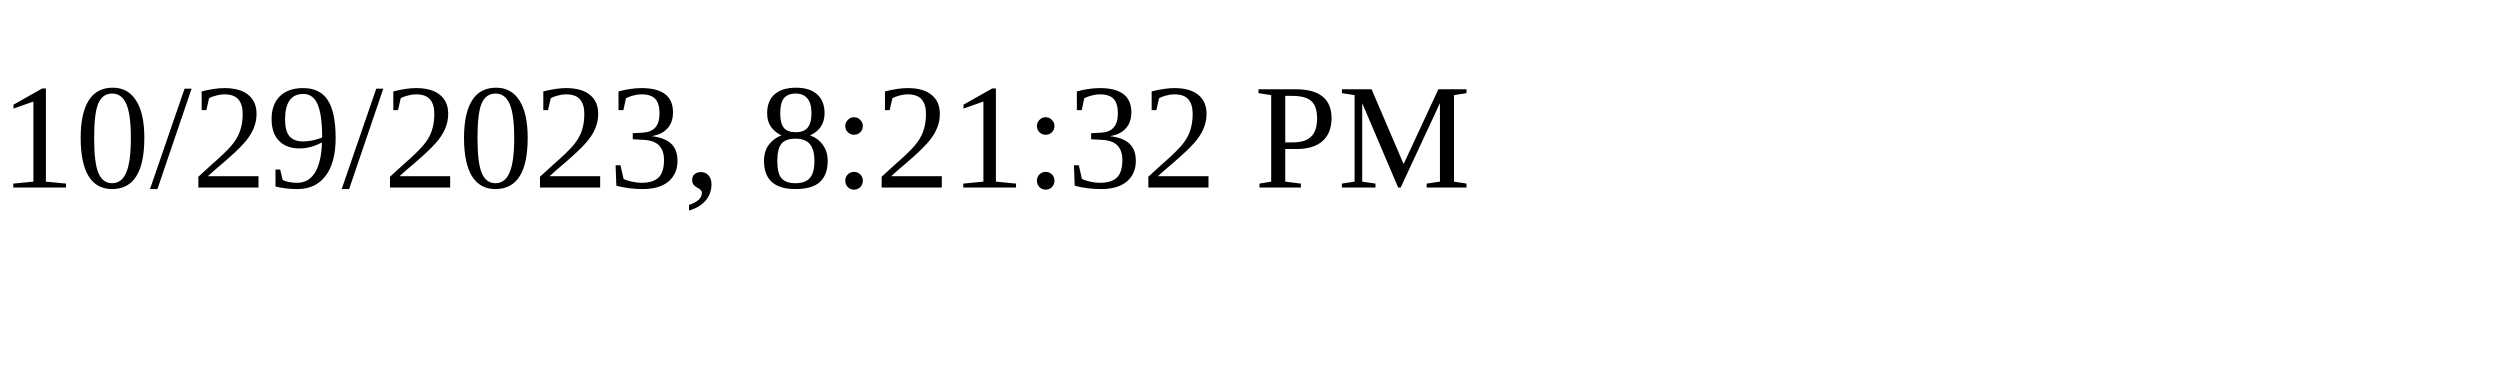
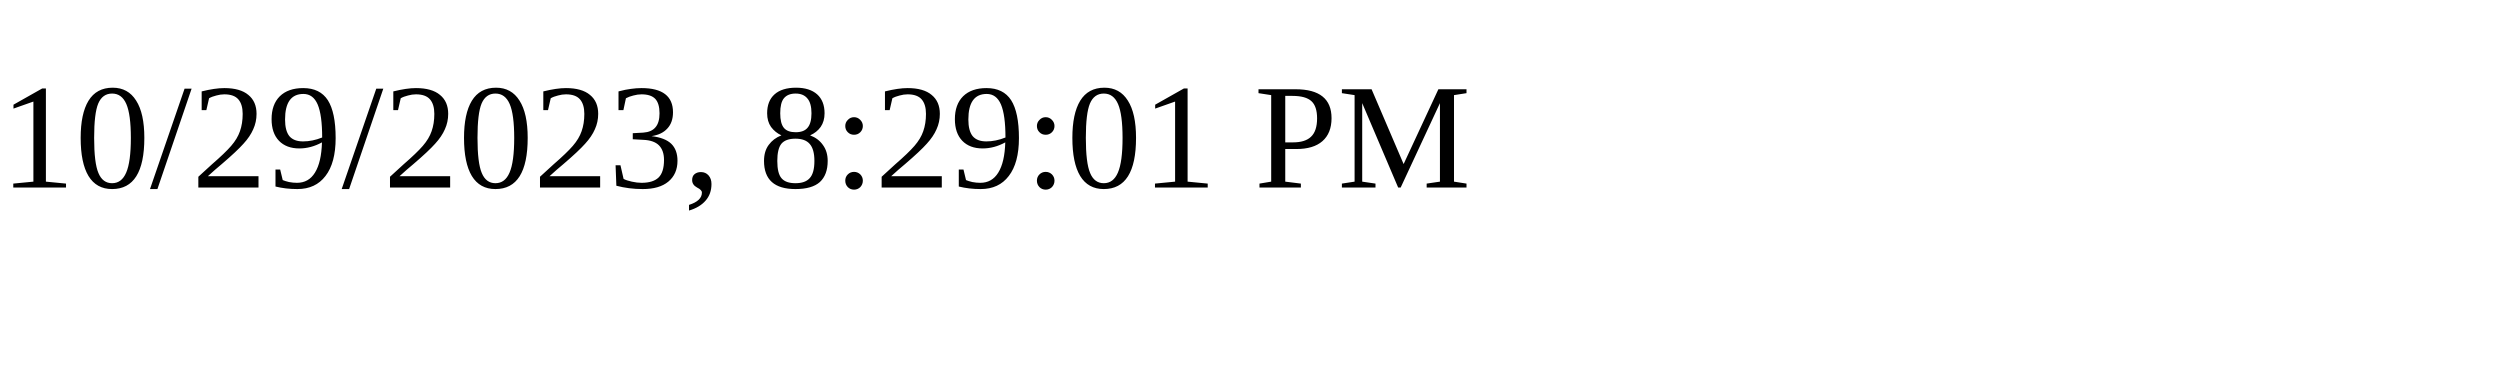
<svg xmlns="http://www.w3.org/2000/svg" height="30" width="200">
-   <text x="0" y="15">10/29/2023, 8:21:32 PM</text>
+   <text x="0" y="15">10/29/2023, 8:29:01 PM</text>
</svg>
